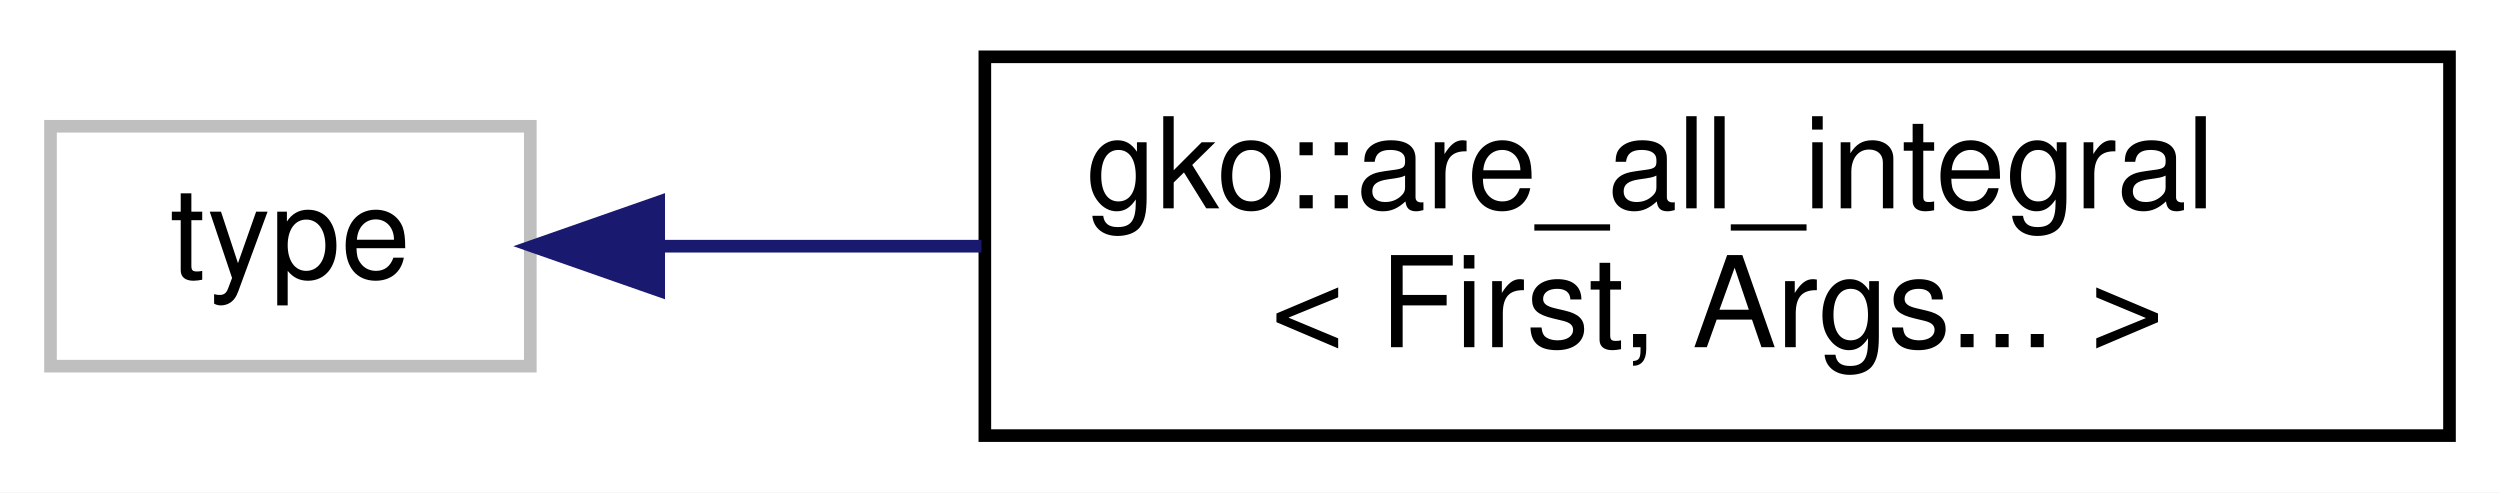
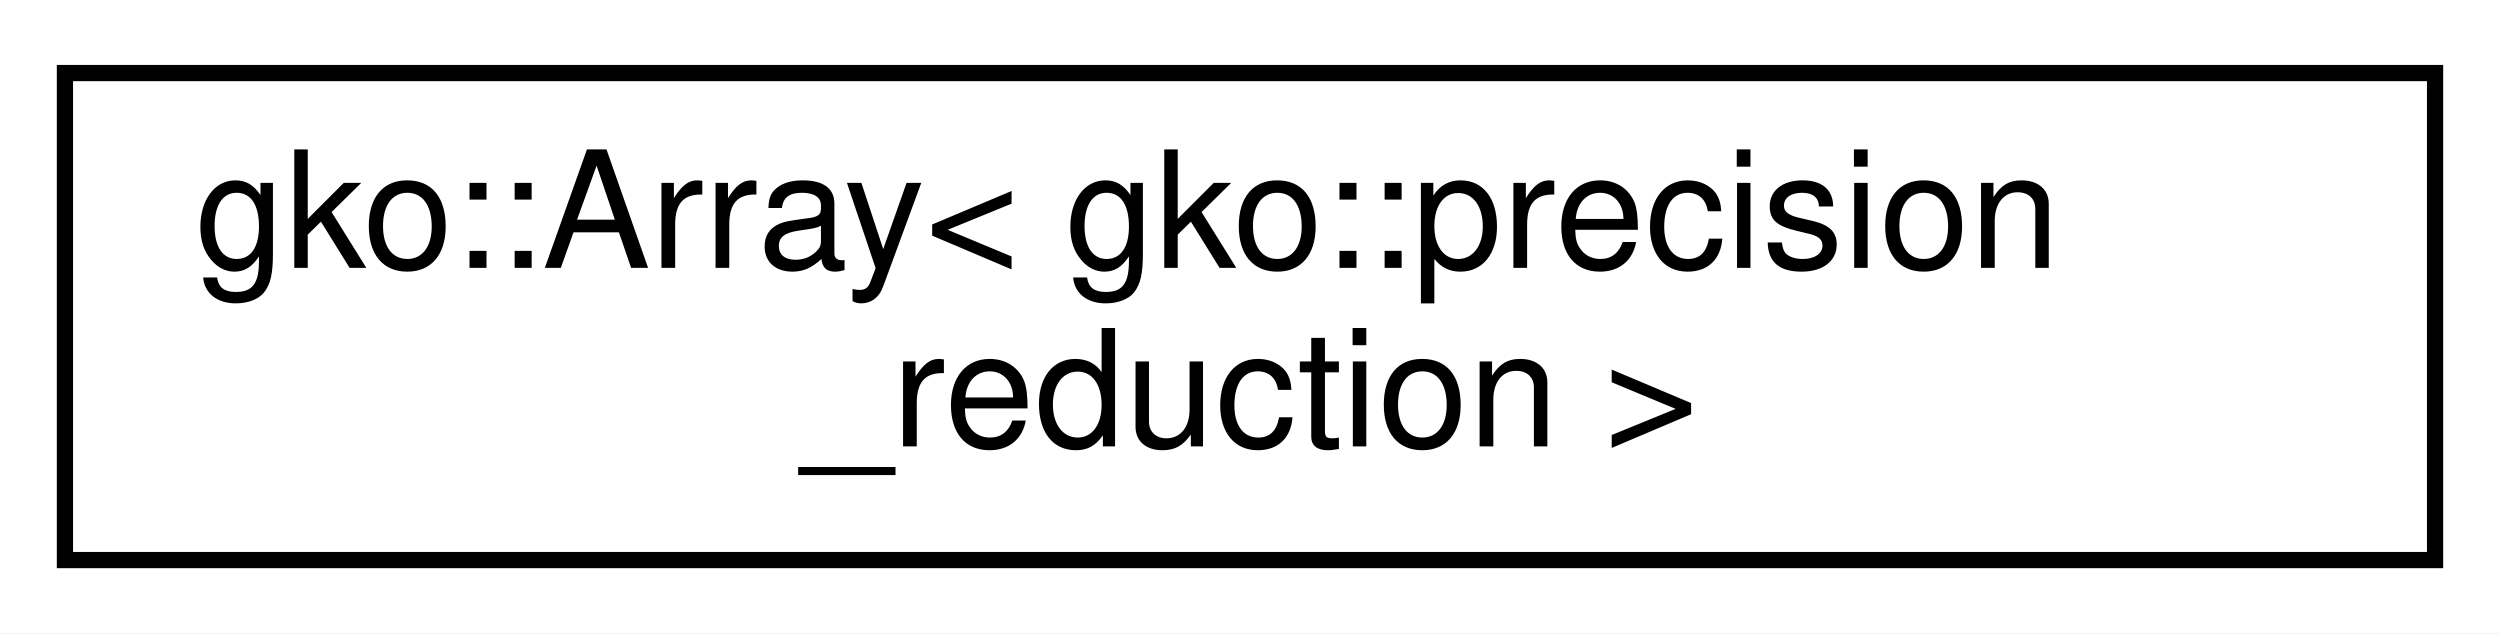
- <svg xmlns="http://www.w3.org/2000/svg" xmlns:xlink="http://www.w3.org/1999/xlink" width="198pt" height="39pt" viewBox="0.00 0.00 198.00 39.00">
+ <svg xmlns="http://www.w3.org/2000/svg" xmlns:xlink="http://www.w3.org/1999/xlink" width="154pt" height="39pt" viewBox="0.00 0.00 154.00 39.00">
  <g id="graph0" class="graph" transform="scale(1 1) rotate(0) translate(4 35)">
-     <polygon fill="#ffffff" stroke="transparent" points="-4,4 -4,-35 194,-35 194,4 -4,4" />
+     <polygon fill="#ffffff" stroke="transparent" points="-4,4 -4,-35 150,-35 150,4 -4,4" />
    <g id="node1" class="node">
      <g id="a_node1">
-         <a xlink:title=" ">
-           <polygon fill="#ffffff" stroke="#bfbfbf" points="0,-6 0,-25 38,-25 38,-6 0,-6" />
-           <text text-anchor="middle" x="19" y="-13" font-family="Helvetica,sans-Serif" font-size="10.00" fill="#000000">type</text>
+         <a xlink:href="classgko_1_1Array.html" target="_top" xlink:title=" ">
+           <polygon fill="#ffffff" stroke="#000000" points="0,-.5 0,-30.5 146,-30.5 146,-.5 0,-.5" />
+           <text text-anchor="start" x="8" y="-18.5" font-family="Helvetica,sans-Serif" font-size="10.00" fill="#000000">gko::Array&lt; gko::precision</text>
+           <text text-anchor="middle" x="73" y="-7.5" font-family="Helvetica,sans-Serif" font-size="10.00" fill="#000000">_reduction &gt;</text>
        </a>
      </g>
    </g>
-     <g id="node2" class="node">
-       <g id="a_node2">
-         <a xlink:href="structgko_1_1are__all__integral_3_01First_00_01Args_8_8_8_01_4.html" target="_top" xlink:title=" ">
-           <polygon fill="#ffffff" stroke="#000000" points="74,-.5 74,-30.5 190,-30.5 190,-.5 74,-.5" />
-           <text text-anchor="start" x="82" y="-18.5" font-family="Helvetica,sans-Serif" font-size="10.00" fill="#000000">gko::are_all_integral</text>
-           <text text-anchor="middle" x="132" y="-7.5" font-family="Helvetica,sans-Serif" font-size="10.00" fill="#000000">&lt; First, Args... &gt;</text>
-         </a>
-       </g>
-     </g>
-     <g id="edge1" class="edge">
-       <path fill="none" stroke="#191970" d="M48.233,-15.5C56.095,-15.5 64.883,-15.5 73.729,-15.5" />
-       <polygon fill="#191970" stroke="#191970" points="48.169,-12 38.169,-15.5 48.169,-19 48.169,-12" />
-     </g>
  </g>
</svg>
